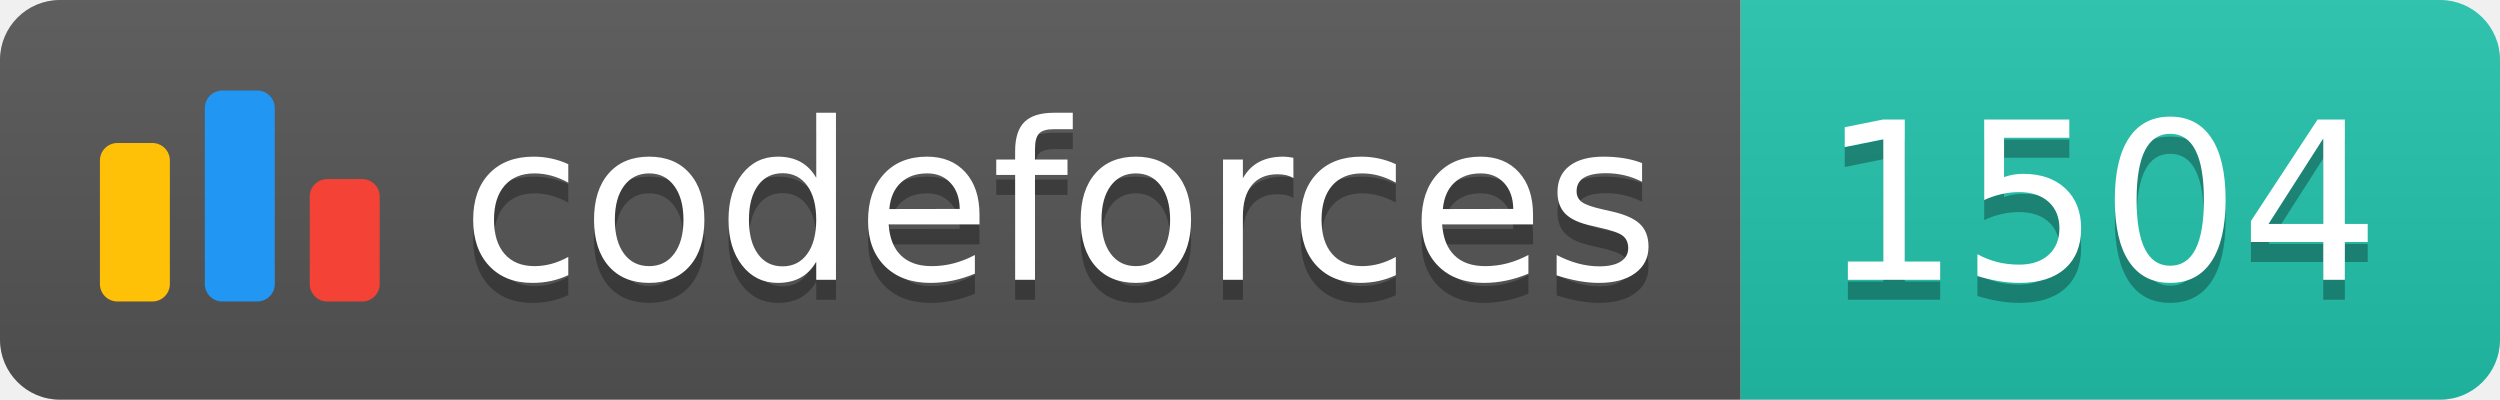
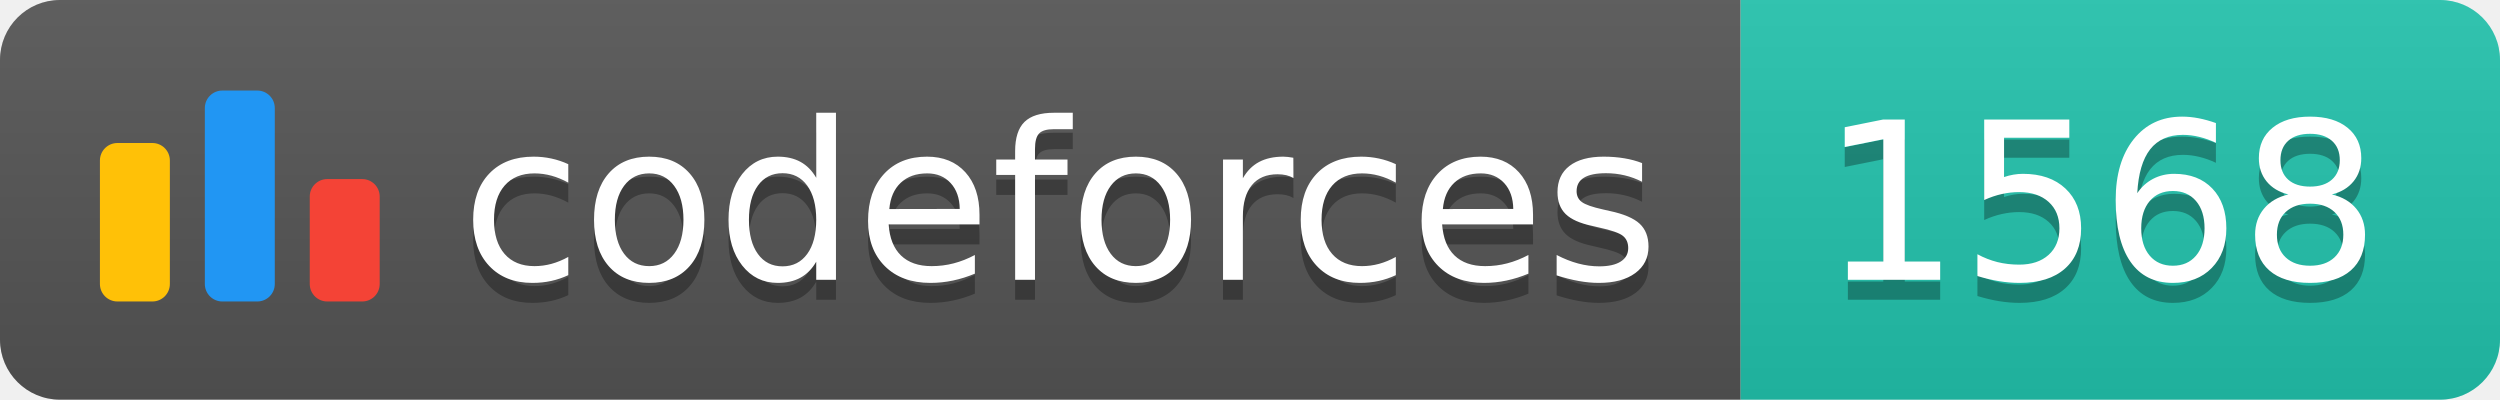
<svg xmlns="http://www.w3.org/2000/svg" width="125.1" height="20">
  <linearGradient id="smooth" x2="0" y2="100%">
    <stop offset="0" stop-color="#bbb" stop-opacity=".1" />
    <stop offset="1" stop-opacity=".1" />
  </linearGradient>
  <clipPath id="round">
    <rect width="125.1" height="20" rx="3" fill="#fff" />
  </clipPath>
  <g clip-path="url(#round)">
    <rect width="87.1" height="20" fill="#555" />
    <rect x="87.1" width="38.0" height="20" fill="#22C4AE" />
    <rect width="125.1" height="20" fill="url(#smooth)" />
  </g>
  <g fill="#fff" text-anchor="middle" font-family="DejaVu Sans,Verdana,Geneva,sans-serif" font-size="110">
    <svg x="5" y="3" class="logo" width="14" height="14" viewBox="0 0 32 25" fill="none">
      <rect y="6" width="8" height="18.125" rx="2" fill="#FFC107" />
      <rect x="24" y="10.125" width="8" height="14" rx="2" fill="#F44336" />
      <rect x="12" width="8" height="24.125" rx="2" fill="#2196F3" />
    </svg>
    <text x="530.5" y="150" fill="#010101" fill-opacity=".3" transform="scale(0.1)" textLength="601.0" lengthAdjust="spacing">codeforces
        </text>
    <text x="530.5" y="140" transform="scale(0.1)" textLength="601.0" lengthAdjust="spacing">codeforces</text>
-     <text x="1051.0" y="150" fill="#010101" fill-opacity=".3" transform="scale(0.1)" textLength="280.0" lengthAdjust="spacing">1504
+     <text x="1051.0" y="150" fill="#010101" fill-opacity=".3" transform="scale(0.1)" textLength="280.0" lengthAdjust="spacing">1568
        </text>
-     <text x="1051.0" y="140" transform="scale(0.1)" textLength="280.0" lengthAdjust="spacing">1504</text>
+     <text x="1051.0" y="140" transform="scale(0.1)" textLength="280.0" lengthAdjust="spacing">1568</text>
  </g>
</svg>
